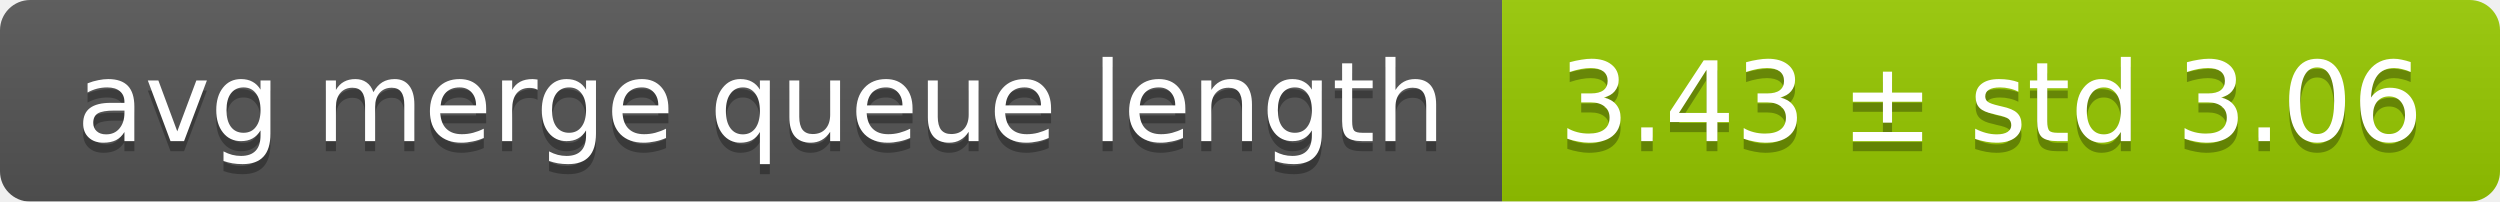
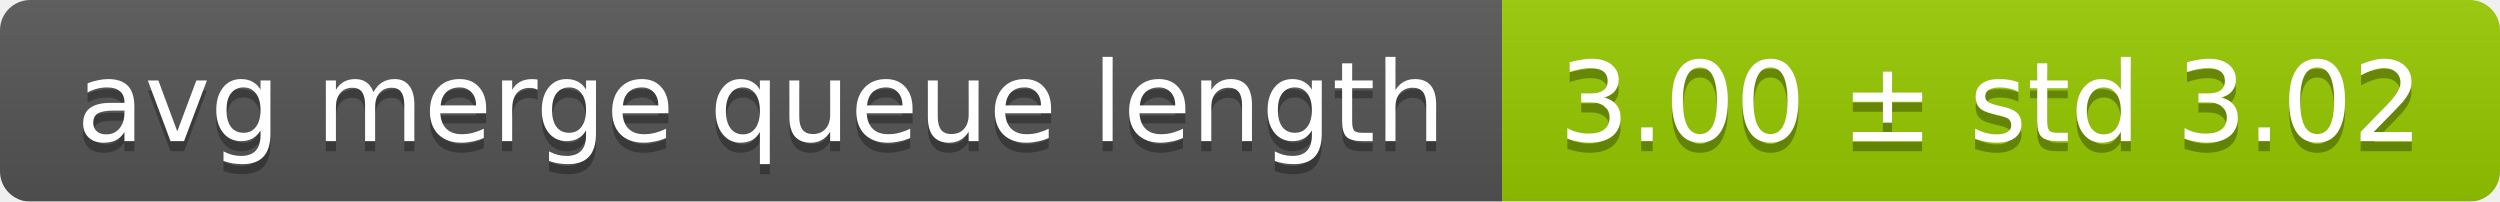
<svg xmlns="http://www.w3.org/2000/svg" width="248" height="20">
  <linearGradient id="smooth" x2="0" y2="100%">
    <stop offset="0" stop-color="#bbb" stop-opacity=".1" />
    <stop offset="1" stop-opacity=".1" />
  </linearGradient>
  <mask id="round">
    <rect width="248" height="20" rx="3" fill="#fff" />
  </mask>
  <g mask="url(#round)">
    <rect width="149" height="20" fill="#555" />
    <rect x="149" width="99" height="20" fill="#97ca00" />
    <rect width="248" height="20" fill="url(#smooth)" />
  </g>
  <g fill="#fff" text-anchor="middle" font-family="DejaVu Sans,Verdana,Geneva,sans-serif" font-size="11">
    <text x="75.5" y="15" fill="#010101" fill-opacity=".3">avg merge queue length</text>
    <text x="75.5" y="14">avg merge queue length</text>
-     <text x="197.5" y="15" fill="#010101" fill-opacity=".3">3.43 ± std 3.06</text>
-     <text x="197.5" y="14">3.43 ± std 3.06</text>
+     <text x="197.5" y="15" fill="#010101" fill-opacity=".3">3.00 ± std 3.02</text>
+     <text x="197.5" y="14">3.00 ± std 3.02</text>
  </g>
</svg>
